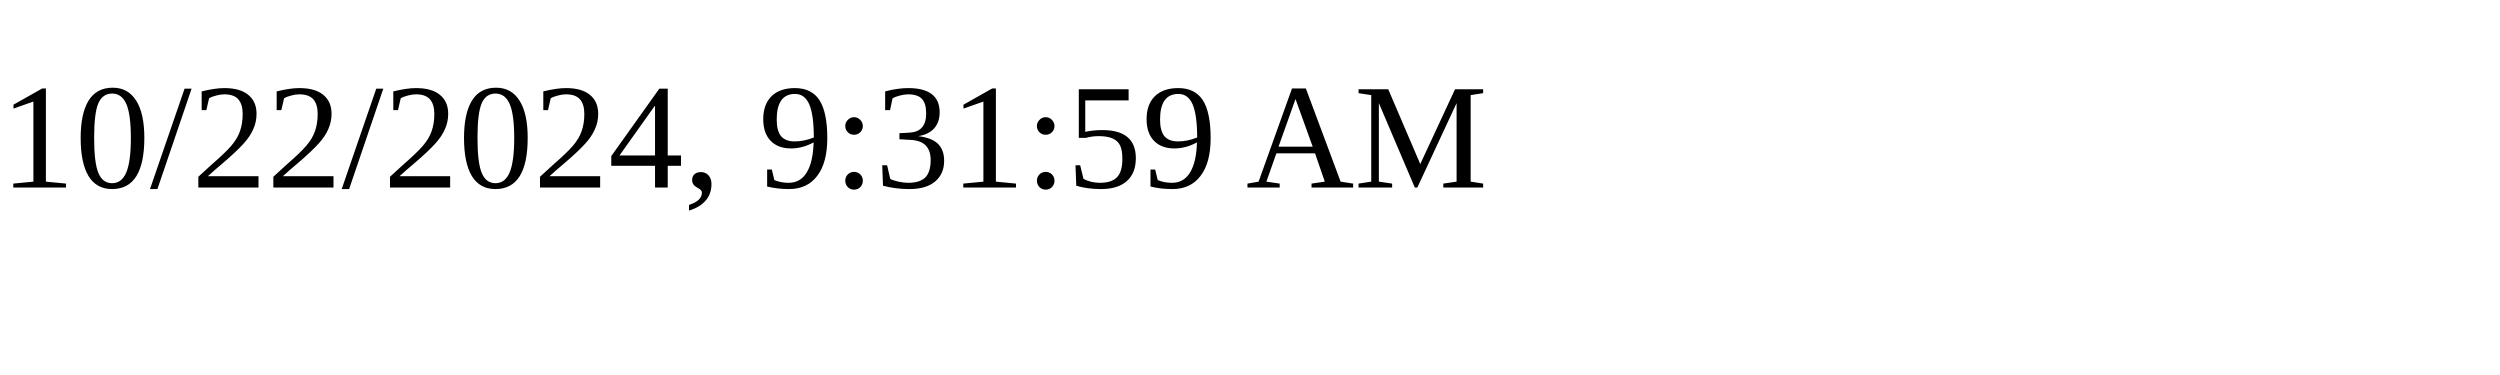
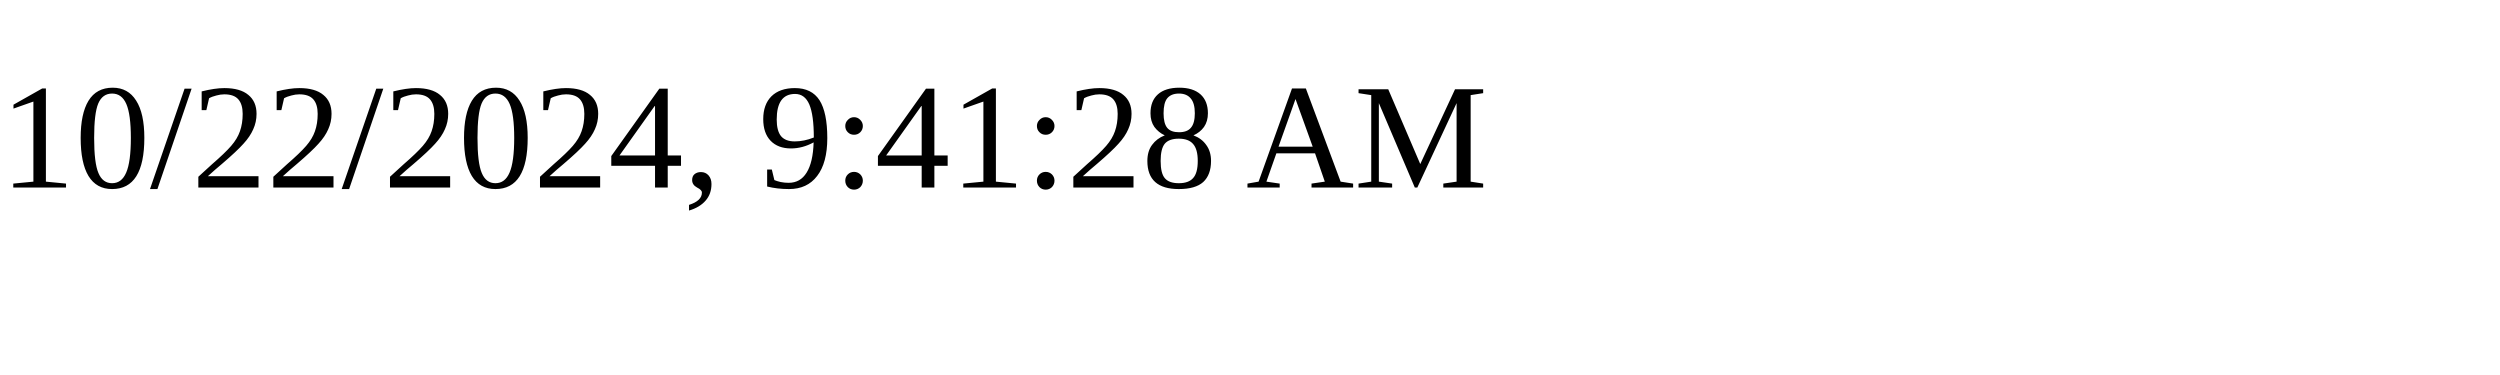
<svg xmlns="http://www.w3.org/2000/svg" height="30" width="200">
-   <text x="0" y="15">10/22/2024, 9:31:59 AM</text>
+   <text x="0" y="15">10/22/2024, 9:41:28 AM</text>
</svg>
